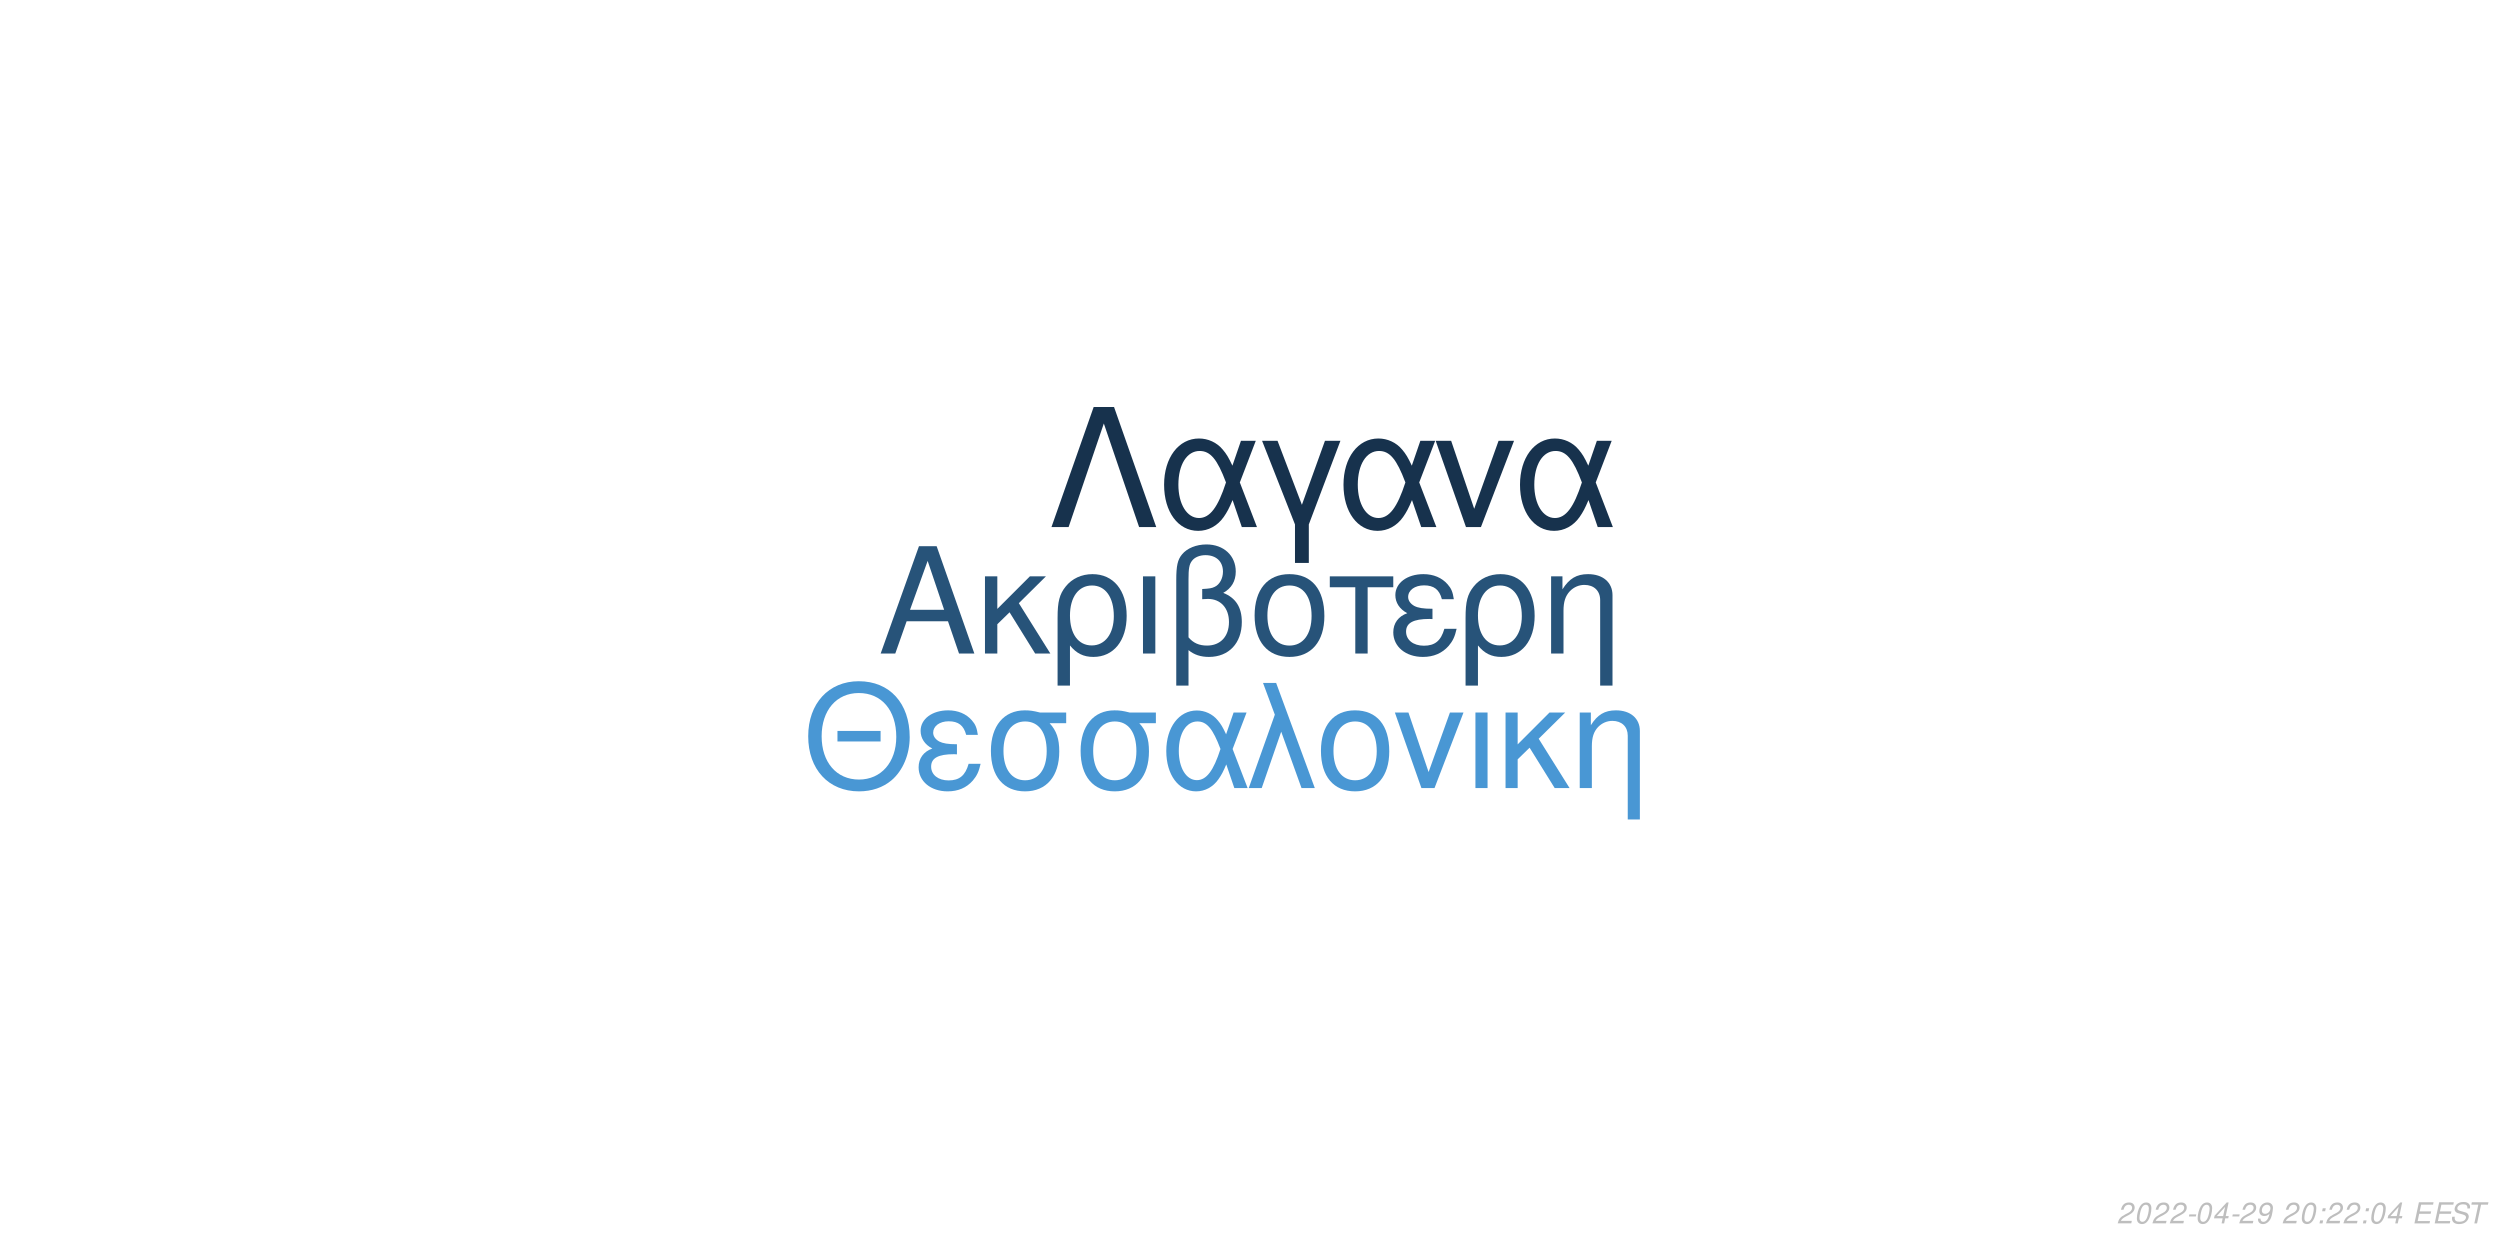
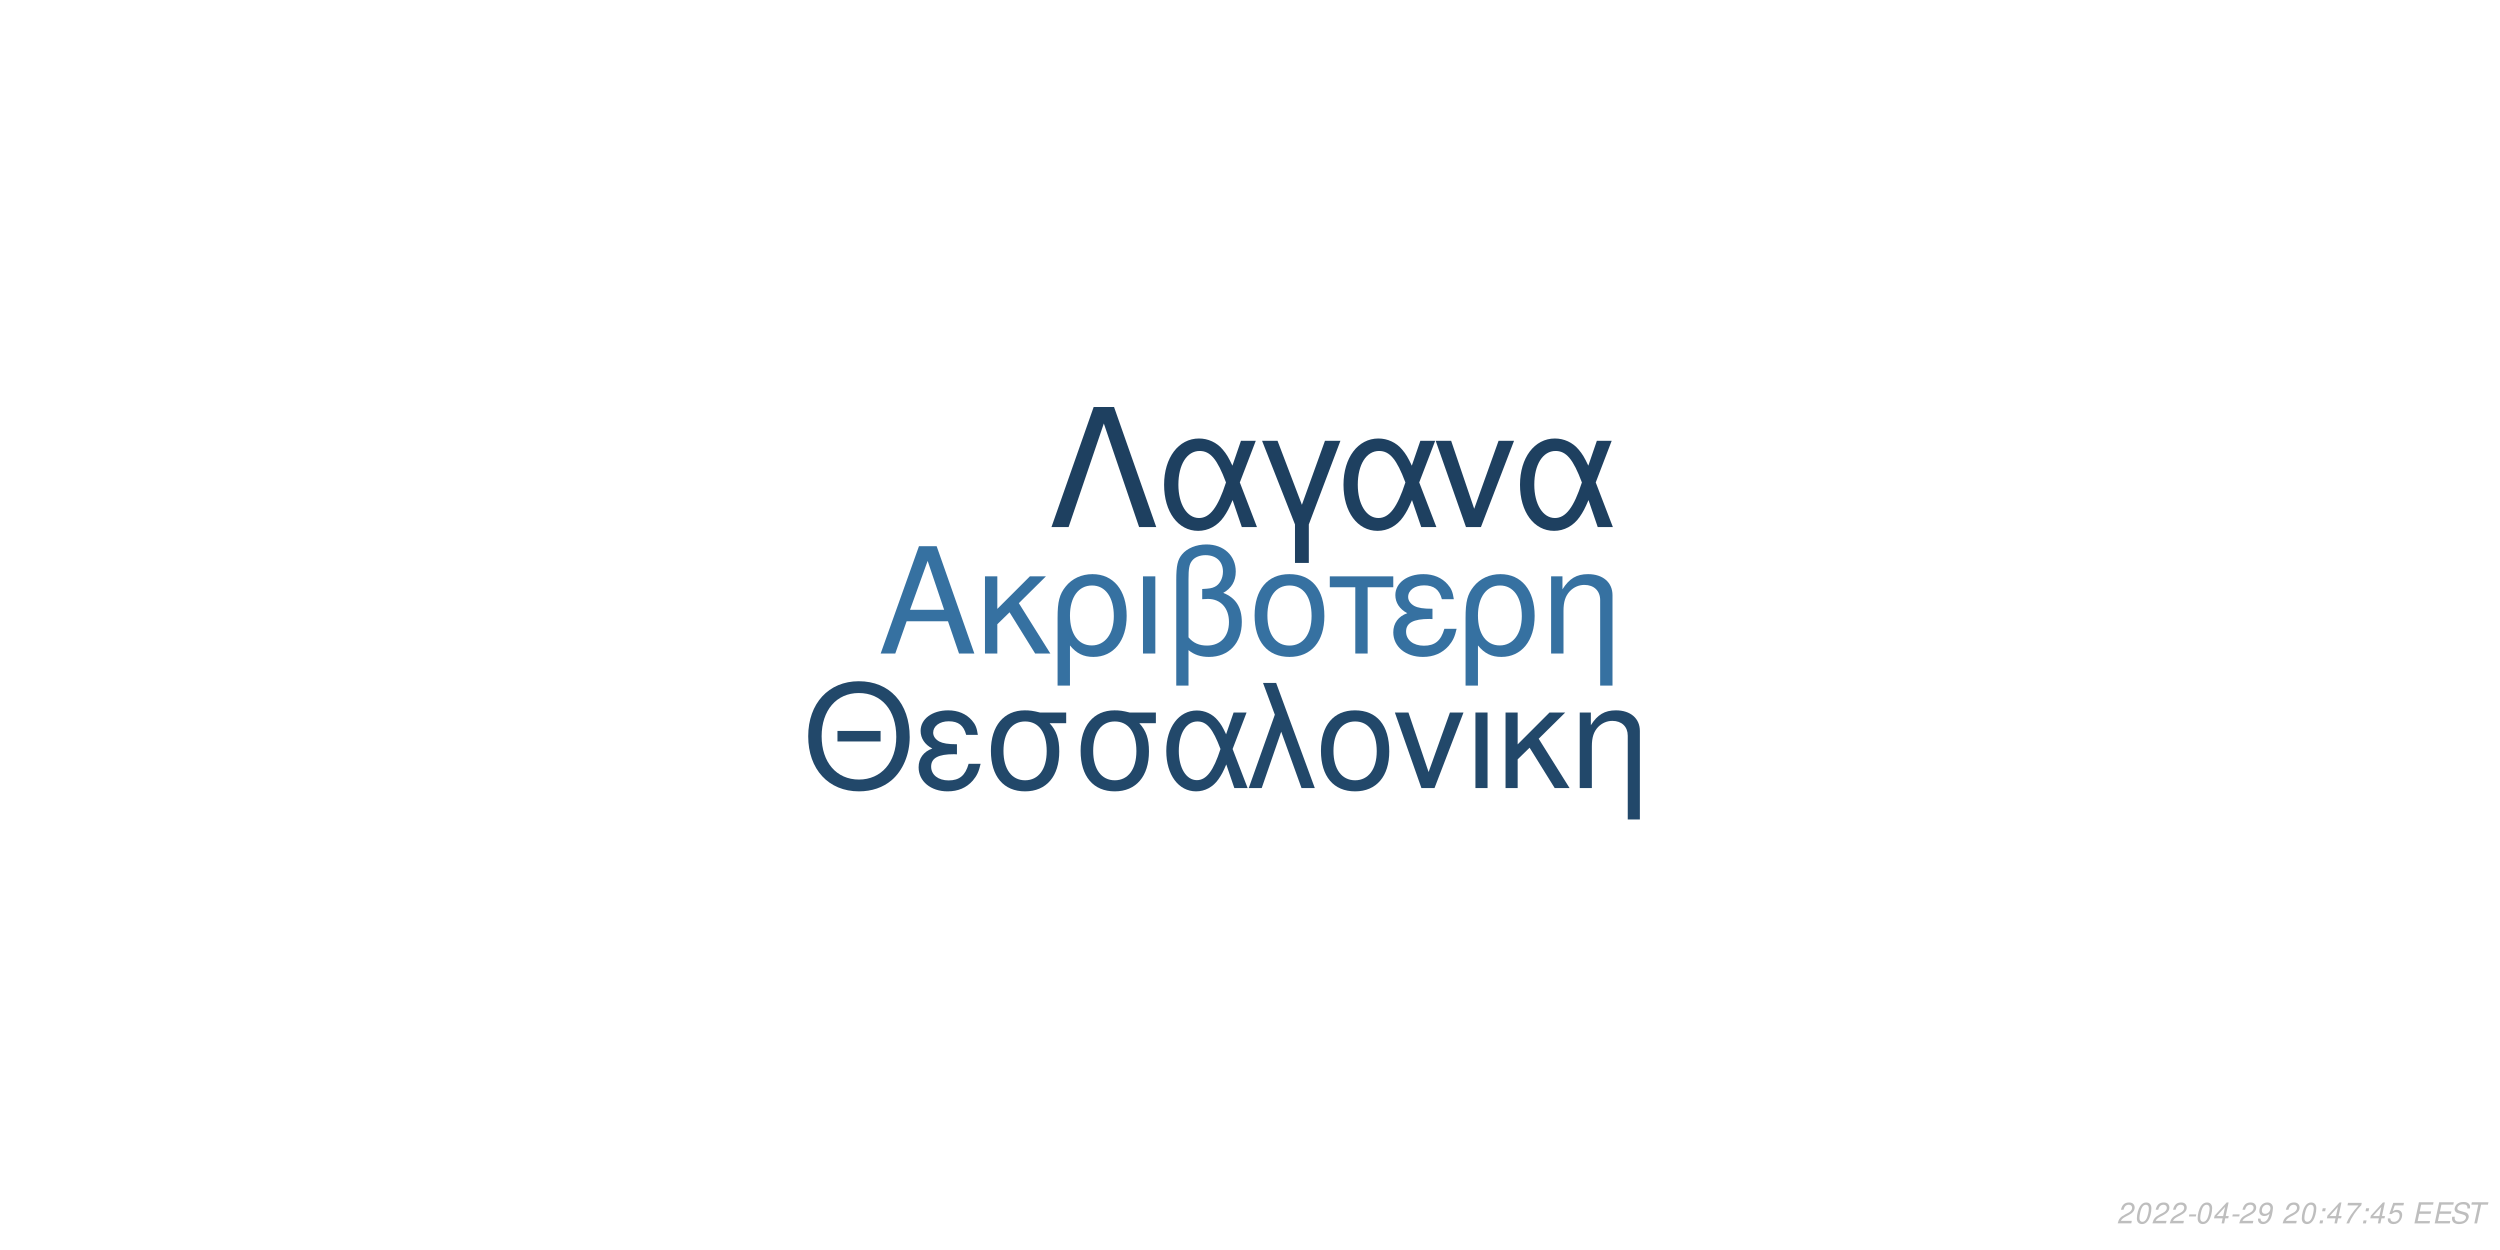
<svg xmlns="http://www.w3.org/2000/svg" xmlns:xlink="http://www.w3.org/1999/xlink" width="864pt" height="432pt" viewBox="0 0 864 432" version="1.1">
  <defs>
    <g>
      <symbol overflow="visible" id="glyph0-0">
        <path style="stroke:none;" d="" />
      </symbol>
      <symbol overflow="visible" id="glyph0-1">
        <path style="stroke:none;" d="M 24.125 -11.141 L 27.938 0 L 33.234 0 L 20.203 -37.094 L 14.094 -37.094 L 0.859 0 L 5.906 0 L 9.828 -11.141 Z M 22.797 -15.109 L 11 -15.109 L 17.094 -32.016 Z M 22.797 -15.109 " />
      </symbol>
      <symbol overflow="visible" id="glyph0-2">
        <path style="stroke:none;" d="M 7.172 -15.422 L 7.172 -26.672 L 2.906 -26.672 L 2.906 0 L 7.172 0 L 7.172 -10.125 L 11.406 -14.25 L 20.25 0 L 25.5 0 L 14.609 -17.406 L 23.969 -26.672 L 18.422 -26.672 Z M 7.172 -15.422 " />
      </symbol>
      <symbol overflow="visible" id="glyph0-3">
        <path style="stroke:none;" d="M 3 11.094 L 7.281 11.094 L 7.281 -2.797 C 9.516 -0.047 11.953 1.172 15.375 1.172 C 22.344 1.172 26.875 -4.422 26.875 -13.031 C 26.875 -21.891 22.297 -27.438 15.062 -27.438 C 11.297 -27.438 7.984 -25.906 5.797 -23.156 C 3.672 -20.516 3 -17.969 3 -12.359 Z M 14.906 -23.516 C 19.547 -23.516 22.438 -19.438 22.438 -12.922 C 22.438 -6.812 19.391 -2.797 14.812 -2.797 C 10.172 -2.797 7.281 -6.766 7.281 -13.125 C 7.281 -19.484 10.234 -23.516 14.906 -23.516 Z M 14.906 -23.516 " />
      </symbol>
      <symbol overflow="visible" id="glyph0-4">
        <path style="stroke:none;" d="M 3.516 0 L 7.781 0 L 7.781 -26.672 L 3.516 -26.672 Z M 3.516 0 " />
      </symbol>
      <symbol overflow="visible" id="glyph0-5">
        <path style="stroke:none;" d="M 4.016 11.094 L 8.25 11.094 L 8.25 -1.172 C 10.172 0.406 12.422 1.172 15.312 1.172 C 22.188 1.172 26.672 -3.609 26.672 -10.891 C 26.672 -15.984 24.578 -19.234 20.25 -20.969 C 23.109 -22.547 24.578 -25.031 24.578 -28.344 C 24.578 -33.844 20.406 -37.703 14.453 -37.703 C 10.938 -37.703 7.734 -36.391 6 -34.25 C 4.484 -32.422 4.016 -30.328 4.016 -25.391 Z M 8.25 -25.656 C 8.25 -29.359 8.5 -30.844 9.469 -32.062 C 10.375 -33.281 12.156 -34 14.094 -34 C 17.812 -34 20.156 -31.812 20.156 -28.297 C 20.156 -25.953 18.984 -23.812 17.297 -23.047 C 16.281 -22.547 15.469 -22.438 12.984 -22.297 L 12.984 -18.781 C 13.734 -18.828 14.344 -18.875 14.969 -18.875 C 19.344 -18.875 22.234 -15.719 22.234 -10.891 C 22.234 -5.906 19.281 -2.75 14.656 -2.75 C 11.953 -2.75 9.922 -3.609 8.25 -5.594 Z M 8.25 -25.656 " />
      </symbol>
      <symbol overflow="visible" id="glyph0-6">
        <path style="stroke:none;" d="M 14.094 -27.438 C 6.562 -27.438 2.094 -22.094 2.094 -13.125 C 2.094 -4.125 6.562 1.172 14.141 1.172 C 21.672 1.172 26.203 -4.172 26.203 -12.922 C 26.203 -22.188 21.828 -27.438 14.094 -27.438 Z M 14.141 -23.516 C 18.938 -23.516 21.781 -19.594 21.781 -12.984 C 21.781 -6.672 18.828 -2.75 14.141 -2.75 C 9.422 -2.75 6.516 -6.672 6.516 -13.125 C 6.516 -19.594 9.422 -23.516 14.141 -23.516 Z M 14.141 -23.516 " />
      </symbol>
      <symbol overflow="visible" id="glyph0-7">
        <path style="stroke:none;" d="M 7.891 0 L 12.156 0 L 12.156 -22.906 L 21.016 -22.906 L 21.016 -26.672 L -0.922 -26.672 L -0.922 -22.906 L 7.891 -22.906 Z M 7.891 0 " />
      </symbol>
      <symbol overflow="visible" id="glyph0-8">
        <path style="stroke:none;" d="M 14.562 -15.469 C 11.344 -15.469 9.562 -15.781 8.297 -16.438 C 6.922 -17.203 6.156 -18.328 6.156 -19.547 C 6.156 -21.891 8.453 -23.562 11.656 -23.562 C 15.062 -23.562 16.953 -22.094 17.812 -18.781 L 21.938 -18.781 C 21.578 -21.266 21.062 -22.5 19.797 -23.922 C 17.812 -26.203 14.906 -27.438 11.453 -27.438 C 5.797 -27.438 1.734 -24.375 1.734 -20.203 C 1.734 -17.609 3.156 -15.375 5.859 -13.938 C 2.797 -12.875 1.016 -10.484 1.016 -7.328 C 1.016 -2.391 5.297 1.172 11.25 1.172 C 14.969 1.172 17.906 -0.109 20.156 -2.641 C 21.578 -4.328 22.297 -5.797 22.906 -8.547 L 18.672 -8.547 C 17.5 -4.422 15.422 -2.703 11.609 -2.703 C 7.938 -2.703 5.438 -4.688 5.438 -7.578 C 5.438 -10.578 7.938 -11.953 13.484 -11.953 C 13.641 -11.953 14.094 -11.953 14.562 -11.906 Z M 14.562 -15.469 " />
      </symbol>
      <symbol overflow="visible" id="glyph0-9">
        <path style="stroke:none;" d="M 3.562 -26.672 L 3.562 0 L 7.844 0 L 7.844 -14.703 C 7.844 -17.906 8.5 -19.891 10.031 -21.531 C 11.406 -22.953 13.188 -23.719 15.062 -23.719 C 18.375 -23.719 20.516 -21.672 20.516 -18.469 L 20.516 11.094 L 24.781 11.094 L 24.781 -20.156 C 24.781 -24.578 21.469 -27.438 16.328 -27.438 C 12.359 -27.438 9.828 -25.906 7.484 -22.188 L 7.484 -26.672 Z M 3.562 -26.672 " />
      </symbol>
      <symbol overflow="visible" id="glyph1-0">
        <path style="stroke:none;" d="" />
      </symbol>
      <symbol overflow="visible" id="glyph1-1">
        <path style="stroke:none;" d="M 26.859 -19.734 L 11.953 -19.734 L 11.953 -16.094 L 26.859 -16.094 Z M 19.328 -36.922 C 8.922 -36.922 1.844 -29.25 1.844 -17.891 C 1.844 -6.484 8.875 1.141 19.391 1.141 C 23.812 1.141 27.703 -0.203 30.641 -2.688 C 34.578 -6.031 36.922 -11.656 36.922 -17.594 C 36.922 -29.297 30 -36.922 19.328 -36.922 Z M 19.328 -32.844 C 27.203 -32.844 32.281 -26.906 32.281 -17.688 C 32.281 -8.922 27.062 -2.938 19.391 -2.938 C 11.609 -2.938 6.484 -8.922 6.484 -17.891 C 6.484 -26.859 11.609 -32.844 19.328 -32.844 Z M 19.328 -32.844 " />
      </symbol>
      <symbol overflow="visible" id="glyph1-2">
        <path style="stroke:none;" d="M 14.25 -15.141 C 11.109 -15.141 9.375 -15.453 8.125 -16.094 C 6.781 -16.844 6.031 -17.938 6.031 -19.141 C 6.031 -21.422 8.266 -23.078 11.406 -23.078 C 14.75 -23.078 16.594 -21.625 17.438 -18.391 L 21.469 -18.391 C 21.125 -20.828 20.625 -22.031 19.391 -23.422 C 17.438 -25.656 14.594 -26.859 11.219 -26.859 C 5.688 -26.859 1.688 -23.875 1.688 -19.781 C 1.688 -17.234 3.094 -15.047 5.734 -13.656 C 2.734 -12.609 1 -10.266 1 -7.172 C 1 -2.344 5.188 1.141 11.016 1.141 C 14.656 1.141 17.547 -0.094 19.734 -2.594 C 21.125 -4.234 21.828 -5.688 22.422 -8.375 L 18.281 -8.375 C 17.141 -4.328 15.094 -2.641 11.359 -2.641 C 7.766 -2.641 5.328 -4.578 5.328 -7.422 C 5.328 -10.359 7.766 -11.703 13.203 -11.703 C 13.359 -11.703 13.797 -11.703 14.25 -11.656 Z M 14.25 -15.141 " />
      </symbol>
      <symbol overflow="visible" id="glyph1-3">
        <path style="stroke:none;" d="M 29 -26.109 L 19.938 -26.109 C 17.594 -26.703 16.438 -26.859 14.703 -26.859 C 7.469 -26.859 2.984 -21.469 2.984 -12.859 C 2.984 -4.031 7.375 1.141 14.797 1.141 C 22.172 1.141 26.609 -4.078 26.609 -12.656 C 26.609 -17.047 25.656 -19.828 23.266 -22.422 L 29 -22.422 Z M 14.797 -23.016 C 19.531 -23.016 22.266 -19.234 22.266 -12.75 C 22.266 -6.531 19.438 -2.688 14.797 -2.688 C 10.172 -2.688 7.328 -6.531 7.328 -12.859 C 7.328 -19.188 10.172 -23.016 14.797 -23.016 Z M 14.797 -23.016 " />
      </symbol>
      <symbol overflow="visible" id="glyph1-4">
        <path style="stroke:none;" d="M 29.344 -26.109 L 24.859 -26.109 L 22.266 -18.578 C 21.125 -21.031 20.484 -22.125 19.328 -23.469 C 17.547 -25.609 14.906 -26.812 12.156 -26.812 C 5.984 -26.812 1.594 -20.984 1.594 -12.812 C 1.594 -4.578 5.828 1.141 11.906 1.141 C 14.953 1.141 17.734 -0.344 19.625 -3.047 C 20.672 -4.531 21.281 -5.688 22.328 -8.172 L 25.109 0 L 29.703 0 L 24.516 -13.5 Z M 20.328 -13.5 C 17.891 -5.922 15.453 -2.734 12.156 -2.734 C 8.516 -2.734 5.922 -6.922 5.922 -12.812 C 5.922 -18.938 8.516 -23.016 12.359 -23.016 C 15.594 -23.016 17.688 -20.531 20.328 -13.5 Z M 20.328 -13.5 " />
      </symbol>
      <symbol overflow="visible" id="glyph1-5">
        <path style="stroke:none;" d="M 1.094 0 L 5.578 0 L 12.312 -19.484 L 19.328 0 L 23.922 0 L 10.562 -36.328 L 6.031 -36.328 L 10.109 -25.359 Z M 1.094 0 " />
      </symbol>
      <symbol overflow="visible" id="glyph1-6">
        <path style="stroke:none;" d="M 13.797 -26.859 C 6.422 -26.859 2.047 -21.625 2.047 -12.859 C 2.047 -4.031 6.422 1.141 13.859 1.141 C 21.234 1.141 25.656 -4.078 25.656 -12.656 C 25.656 -21.719 21.375 -26.859 13.797 -26.859 Z M 13.859 -23.016 C 18.531 -23.016 21.328 -19.188 21.328 -12.703 C 21.328 -6.531 18.438 -2.688 13.859 -2.688 C 9.219 -2.688 6.375 -6.531 6.375 -12.859 C 6.375 -19.188 9.219 -23.016 13.859 -23.016 Z M 13.859 -23.016 " />
      </symbol>
      <symbol overflow="visible" id="glyph1-7">
        <path style="stroke:none;" d="M 14.297 0 L 24.312 -26.109 L 19.625 -26.109 L 12.25 -5.531 L 5.281 -26.109 L 0.594 -26.109 L 9.766 0 Z M 14.297 0 " />
      </symbol>
      <symbol overflow="visible" id="glyph1-8">
        <path style="stroke:none;" d="M 3.438 0 L 7.625 0 L 7.625 -26.109 L 3.438 -26.109 Z M 3.438 0 " />
      </symbol>
      <symbol overflow="visible" id="glyph1-9">
        <path style="stroke:none;" d="M 7.031 -15.094 L 7.031 -26.109 L 2.844 -26.109 L 2.844 0 L 7.031 0 L 7.031 -9.922 L 11.156 -13.953 L 19.828 0 L 24.969 0 L 14.297 -17.047 L 23.469 -26.109 L 18.031 -26.109 Z M 7.031 -15.094 " />
      </symbol>
      <symbol overflow="visible" id="glyph1-10">
        <path style="stroke:none;" d="M 3.484 -26.109 L 3.484 0 L 7.672 0 L 7.672 -14.406 C 7.672 -17.547 8.328 -19.484 9.812 -21.078 C 11.156 -22.469 12.906 -23.219 14.75 -23.219 C 17.984 -23.219 20.078 -21.234 20.078 -18.094 L 20.078 10.859 L 24.266 10.859 L 24.266 -19.734 C 24.266 -24.062 21.031 -26.859 16 -26.859 C 12.109 -26.859 9.609 -25.359 7.328 -21.719 L 7.328 -26.109 Z M 3.484 -26.109 " />
      </symbol>
      <symbol overflow="visible" id="glyph2-0">
        <path style="stroke:none;" d="" />
      </symbol>
      <symbol overflow="visible" id="glyph2-1">
        <path style="stroke:none;" d="M 22.531 -41.484 L 15.484 -41.484 L 0.906 0 L 6.828 0 L 19 -35.797 L 31.188 0 L 37.109 0 Z M 22.531 -41.484 " />
      </symbol>
      <symbol overflow="visible" id="glyph2-2">
        <path style="stroke:none;" d="M 33.516 -29.812 L 28.391 -29.812 L 25.438 -21.219 C 24.125 -24.016 23.391 -25.266 22.078 -26.797 C 20.031 -29.25 17.016 -30.609 13.891 -30.609 C 6.828 -30.609 1.828 -23.953 1.828 -14.625 C 1.828 -5.234 6.656 1.312 13.594 1.312 C 17.078 1.312 20.266 -0.391 22.422 -3.469 C 23.609 -5.172 24.297 -6.484 25.5 -9.328 L 28.688 0 L 33.922 0 L 28 -15.422 Z M 23.219 -15.422 C 20.422 -6.766 17.641 -3.125 13.891 -3.125 C 9.734 -3.125 6.766 -7.906 6.766 -14.625 C 6.766 -21.625 9.734 -26.297 14.109 -26.297 C 17.812 -26.297 20.203 -23.453 23.219 -15.422 Z M 23.219 -15.422 " />
      </symbol>
      <symbol overflow="visible" id="glyph2-3">
        <path style="stroke:none;" d="M 12.062 12.406 L 16.844 12.406 L 16.844 -0.906 L 27.766 -29.812 L 22.422 -29.812 L 14.453 -7.688 L 6.031 -29.812 L 0.688 -29.812 L 12.062 -0.906 Z M 12.062 12.406 " />
      </symbol>
      <symbol overflow="visible" id="glyph2-4">
        <path style="stroke:none;" d="M 16.328 0 L 27.766 -29.812 L 22.422 -29.812 L 14 -6.312 L 6.031 -29.812 L 0.688 -29.812 L 11.156 0 Z M 16.328 0 " />
      </symbol>
      <symbol overflow="visible" id="glyph3-0">
        <path style="stroke:none;" d="" />
      </symbol>
      <symbol overflow="visible" id="glyph3-1">
        <path style="stroke:none;" d="M 5.234 -0.875 L 1.469 -0.875 C 1.641 -1.375 2.203 -1.891 3.109 -2.344 L 4.234 -2.938 C 5.562 -3.625 6.219 -4.469 6.219 -5.484 C 6.219 -5.938 6.062 -6.359 5.797 -6.656 C 5.469 -7.047 4.984 -7.234 4.312 -7.234 C 2.766 -7.234 1.891 -6.453 1.484 -4.734 L 2.375 -4.734 C 2.484 -5.188 2.609 -5.484 2.797 -5.75 C 3.094 -6.203 3.609 -6.453 4.188 -6.453 C 4.891 -6.453 5.344 -6.031 5.344 -5.375 C 5.344 -4.703 4.859 -4.094 4.016 -3.656 L 2.984 -3.125 C 1.234 -2.188 0.797 -1.656 0.344 -0.016 L 5.047 -0.016 Z M 5.234 -0.875 " />
      </symbol>
      <symbol overflow="visible" id="glyph3-2">
        <path style="stroke:none;" d="M 4.203 -7.234 C 3.375 -7.234 2.688 -6.812 2.125 -5.984 C 1.484 -5.047 0.984 -3.188 0.984 -1.734 C 0.984 -1.109 1.172 -0.562 1.484 -0.266 C 1.797 0.047 2.281 0.234 2.766 0.234 C 3.625 0.234 4.281 -0.156 4.859 -1.016 C 5.516 -1.953 6 -3.797 6 -5.266 C 6 -6.5 5.328 -7.234 4.203 -7.234 Z M 4.094 -6.453 C 4.734 -6.453 5.125 -5.984 5.125 -5.156 C 5.125 -4.203 4.781 -2.625 4.406 -1.812 C 3.984 -0.938 3.516 -0.547 2.875 -0.547 C 2.25 -0.547 1.875 -1.031 1.875 -1.828 C 1.875 -2.797 2.203 -4.344 2.594 -5.203 C 2.984 -6.047 3.453 -6.453 4.094 -6.453 Z M 4.094 -6.453 " />
      </symbol>
      <symbol overflow="visible" id="glyph3-3">
        <path style="stroke:none;" d="M 3.516 -3.125 L 1.125 -3.125 L 0.969 -2.406 L 3.359 -2.406 Z M 3.516 -3.125 " />
      </symbol>
      <symbol overflow="visible" id="glyph3-4">
        <path style="stroke:none;" d="M 3.625 -1.75 L 3.266 0 L 4.141 0 L 4.516 -1.75 L 5.562 -1.75 L 5.734 -2.531 L 4.688 -2.531 L 5.688 -7.234 L 5.016 -7.234 L 0.844 -2.672 L 0.641 -1.75 Z M 3.797 -2.531 L 1.594 -2.531 L 4.469 -5.703 Z M 3.797 -2.531 " />
      </symbol>
      <symbol overflow="visible" id="glyph3-5">
        <path style="stroke:none;" d="M 0.844 -1.656 C 0.844 -1.547 0.844 -1.438 0.844 -1.375 C 0.844 -0.406 1.531 0.234 2.578 0.234 C 3.203 0.234 3.766 0.016 4.297 -0.438 C 4.938 -1 5.312 -1.656 5.594 -2.719 C 5.844 -3.672 6.016 -4.766 6.016 -5.375 C 6.016 -5.844 5.844 -6.328 5.547 -6.656 C 5.203 -7.031 4.703 -7.234 4.062 -7.234 C 2.516 -7.234 1.297 -5.938 1.297 -4.266 C 1.297 -3.203 1.984 -2.547 3.047 -2.547 C 3.484 -2.547 3.953 -2.672 4.281 -2.891 C 4.406 -2.984 4.547 -3.078 4.828 -3.344 C 4.438 -1.484 3.703 -0.547 2.703 -0.547 C 2.109 -0.547 1.719 -0.938 1.719 -1.547 L 1.719 -1.656 Z M 3.953 -6.453 C 4.625 -6.453 5.141 -5.953 5.141 -5.281 C 5.141 -4.188 4.312 -3.312 3.297 -3.312 C 2.594 -3.312 2.172 -3.734 2.172 -4.453 C 2.172 -5.562 2.984 -6.453 3.953 -6.453 Z M 3.953 -6.453 " />
      </symbol>
      <symbol overflow="visible" id="glyph3-6">
        <path style="stroke:none;" d="" />
      </symbol>
      <symbol overflow="visible" id="glyph3-7">
        <path style="stroke:none;" d="M 2.359 -1.031 L 1.312 -1.031 L 1.094 0 L 2.141 0 Z M 3.266 -5.234 L 2.219 -5.234 L 2 -4.203 L 3.047 -4.203 Z M 3.266 -5.234 " />
      </symbol>
      <symbol overflow="visible" id="glyph3-8">
+         <path style="stroke:none;" d="M 6.703 -7.094 L 1.953 -7.094 L 1.766 -6.219 L 5.594 -6.219 C 3.344 -3.688 2.266 -2.109 1.375 0 L 2.344 0 C 3.031 -1.906 4.828 -4.594 6.547 -6.281 Z M 6.703 -7.094 " />
+       </symbol>
+       <symbol overflow="visible" id="glyph3-9">
+         <path style="stroke:none;" d="M 6.297 -7.094 L 2.594 -7.094 L 1.234 -3.234 L 2.047 -3.234 C 2.656 -3.766 2.938 -3.906 3.531 -3.906 C 4.328 -3.906 4.797 -3.453 4.797 -2.688 C 4.797 -1.438 3.969 -0.547 2.828 -0.547 C 2.031 -0.547 1.609 -0.938 1.578 -1.734 L 0.703 -1.734 L 0.703 -1.516 C 0.703 -0.938 0.844 -0.547 1.188 -0.266 C 1.562 0.062 2.078 0.234 2.703 0.234 C 3.656 0.234 4.391 -0.156 4.984 -0.922 C 5.422 -1.5 5.672 -2.234 5.672 -2.953 C 5.672 -4 4.938 -4.672 3.812 -4.672 C 3.328 -4.672 2.906 -4.547 2.406 -4.234 L 3.109 -6.219 L 6.109 -6.219 Z M 6.297 -7.094 " />
+       </symbol>
+       <symbol overflow="visible" id="glyph3-10">
        <path style="stroke:none;" d="M 2.547 -3.312 L 6.5 -3.312 L 6.688 -4.141 L 2.719 -4.141 L 3.219 -6.469 L 7.344 -6.469 L 7.516 -7.297 L 2.453 -7.297 L 0.906 0 L 6.125 0 L 6.297 -0.812 L 2.016 -0.812 Z M 2.547 -3.312 " />
      </symbol>
-       <symbol overflow="visible" id="glyph3-9">
+       <symbol overflow="visible" id="glyph3-11">
        <path style="stroke:none;" d="M 7.062 -5.156 C 7.125 -5.438 7.141 -5.562 7.141 -5.703 C 7.141 -6.156 6.938 -6.594 6.594 -6.891 C 6.188 -7.25 5.656 -7.406 4.875 -7.406 C 3.844 -7.406 3.047 -7.125 2.5 -6.562 C 2.094 -6.141 1.781 -5.438 1.781 -4.922 C 1.781 -4.297 2.219 -3.766 2.891 -3.562 L 4.594 -3.094 C 5.406 -2.859 5.734 -2.578 5.734 -2.094 C 5.734 -1.781 5.547 -1.406 5.266 -1.141 C 4.844 -0.766 4.266 -0.578 3.453 -0.578 C 2.328 -0.578 1.812 -0.984 1.812 -1.906 C 1.812 -2.047 1.812 -2.125 1.844 -2.312 L 0.984 -2.312 C 0.906 -2.062 0.891 -1.906 0.891 -1.688 C 0.891 -0.484 1.797 0.234 3.297 0.234 C 4.359 0.234 5.234 -0.062 5.812 -0.609 C 6.344 -1.078 6.688 -1.797 6.688 -2.375 C 6.688 -2.641 6.609 -2.906 6.453 -3.156 C 6.234 -3.5 5.938 -3.703 5.469 -3.828 L 3.75 -4.312 C 2.984 -4.547 2.734 -4.734 2.734 -5.188 C 2.734 -5.547 2.875 -5.844 3.188 -6.109 C 3.547 -6.438 4.031 -6.594 4.703 -6.594 C 5.266 -6.594 5.688 -6.484 5.906 -6.297 C 6.094 -6.125 6.219 -5.797 6.219 -5.516 C 6.219 -5.422 6.203 -5.344 6.188 -5.156 Z M 7.062 -5.156 " />
      </symbol>
-       <symbol overflow="visible" id="glyph3-10">
+       <symbol overflow="visible" id="glyph3-12">
        <path style="stroke:none;" d="M 4.938 -6.469 L 7.312 -6.469 L 7.484 -7.297 L 1.75 -7.297 L 1.578 -6.469 L 3.984 -6.469 L 2.609 0 L 3.547 0 Z M 4.938 -6.469 " />
      </symbol>
    </g>
  </defs>
  <g id="surface1">
    <rect x="0" y="0" width="864" height="432" style="fill:rgb(100%,100%,100%);fill-opacity:1;stroke:none;" />
-     <g style="fill:rgb(15.294%,32.549%,47.451%);fill-opacity:1;">
+     <g style="fill:rgb(21.176%,44.314%,63.137%);fill-opacity:1;">
      <use xlink:href="#glyph0-1" x="303.5" y="225.861" />
      <use xlink:href="#glyph0-2" x="337.5" y="225.861" />
      <use xlink:href="#glyph0-3" x="362.5" y="225.861" />
      <use xlink:href="#glyph0-4" x="391.5" y="225.861" />
      <use xlink:href="#glyph0-5" x="402.5" y="225.861" />
      <use xlink:href="#glyph0-6" x="431.5" y="225.861" />
      <use xlink:href="#glyph0-7" x="460.5" y="225.861" />
      <use xlink:href="#glyph0-8" x="480.5" y="225.861" />
      <use xlink:href="#glyph0-3" x="503.5" y="225.861" />
      <use xlink:href="#glyph0-9" x="532.5" y="225.861" />
    </g>
-     <g style="fill:rgb(28.627%,59.216%,83.137%);fill-opacity:1;">
+     <g style="fill:rgb(13.333%,28.235%,41.569%);fill-opacity:1;">
      <use xlink:href="#glyph1-1" x="277.473" y="272.354" />
      <use xlink:href="#glyph1-2" x="316.473" y="272.354" />
      <use xlink:href="#glyph1-3" x="339.473" y="272.354" />
      <use xlink:href="#glyph1-3" x="370.473" y="272.354" />
      <use xlink:href="#glyph1-4" x="401.473" y="272.354" />
      <use xlink:href="#glyph1-5" x="430.473" y="272.354" />
      <use xlink:href="#glyph1-6" x="454.473" y="272.354" />
      <use xlink:href="#glyph1-7" x="481.473" y="272.354" />
      <use xlink:href="#glyph1-8" x="506.473" y="272.354" />
      <use xlink:href="#glyph1-9" x="517.473" y="272.354" />
      <use xlink:href="#glyph1-10" x="542.473" y="272.354" />
    </g>
-     <g style="fill:rgb(9.02%,19.608%,30.196%);fill-opacity:1;">
+     <g style="fill:rgb(11.765%,25.098%,37.647%);fill-opacity:1;">
      <use xlink:href="#glyph2-1" x="362.484" y="182.152" />
      <use xlink:href="#glyph2-2" x="400.484" y="182.152" />
      <use xlink:href="#glyph2-3" x="435.484" y="182.152" />
      <use xlink:href="#glyph2-2" x="462.484" y="182.152" />
      <use xlink:href="#glyph2-4" x="495.484" y="182.152" />
      <use xlink:href="#glyph2-2" x="523.484" y="182.152" />
    </g>
    <g style="fill:rgb(74.51%,74.51%,74.51%);fill-opacity:1;">
      <use xlink:href="#glyph3-1" x="731.52" y="422.81" />
      <use xlink:href="#glyph3-2" x="737.52" y="422.81" />
      <use xlink:href="#glyph3-1" x="743.52" y="422.81" />
      <use xlink:href="#glyph3-1" x="749.52" y="422.81" />
      <use xlink:href="#glyph3-3" x="755.52" y="422.81" />
      <use xlink:href="#glyph3-2" x="758.52" y="422.81" />
      <use xlink:href="#glyph3-4" x="764.52" y="422.81" />
      <use xlink:href="#glyph3-3" x="770.52" y="422.81" />
      <use xlink:href="#glyph3-1" x="773.52" y="422.81" />
      <use xlink:href="#glyph3-5" x="779.52" y="422.81" />
      <use xlink:href="#glyph3-6" x="785.52" y="422.81" />
      <use xlink:href="#glyph3-1" x="788.52" y="422.81" />
      <use xlink:href="#glyph3-2" x="794.52" y="422.81" />
      <use xlink:href="#glyph3-7" x="800.52" y="422.81" />
-       <use xlink:href="#glyph3-1" x="803.52" y="422.81" />
-       <use xlink:href="#glyph3-1" x="809.52" y="422.81" />
+       <use xlink:href="#glyph3-4" x="803.52" y="422.81" />
+       <use xlink:href="#glyph3-8" x="809.52" y="422.81" />
      <use xlink:href="#glyph3-7" x="815.52" y="422.81" />
-       <use xlink:href="#glyph3-2" x="818.52" y="422.81" />
-       <use xlink:href="#glyph3-4" x="824.52" y="422.81" />
+       <use xlink:href="#glyph3-4" x="818.52" y="422.81" />
+       <use xlink:href="#glyph3-9" x="824.52" y="422.81" />
      <use xlink:href="#glyph3-6" x="830.52" y="422.81" />
-       <use xlink:href="#glyph3-8" x="833.52" y="422.81" />
-       <use xlink:href="#glyph3-8" x="840.52" y="422.81" />
-       <use xlink:href="#glyph3-9" x="846.52" y="422.81" />
-       <use xlink:href="#glyph3-10" x="852.52" y="422.81" />
+       <use xlink:href="#glyph3-10" x="833.52" y="422.81" />
+       <use xlink:href="#glyph3-10" x="840.52" y="422.81" />
+       <use xlink:href="#glyph3-11" x="846.52" y="422.81" />
+       <use xlink:href="#glyph3-12" x="852.52" y="422.81" />
    </g>
  </g>
</svg>
